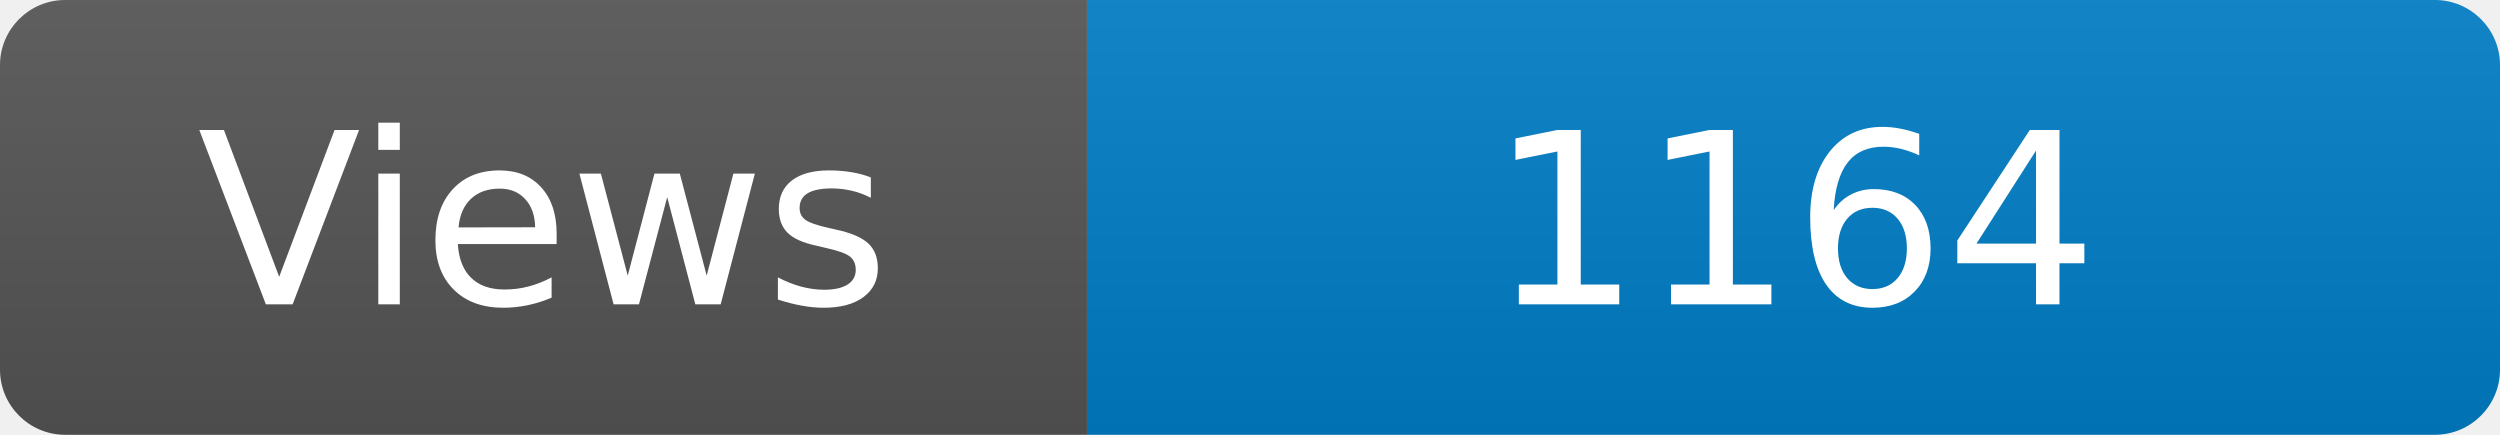
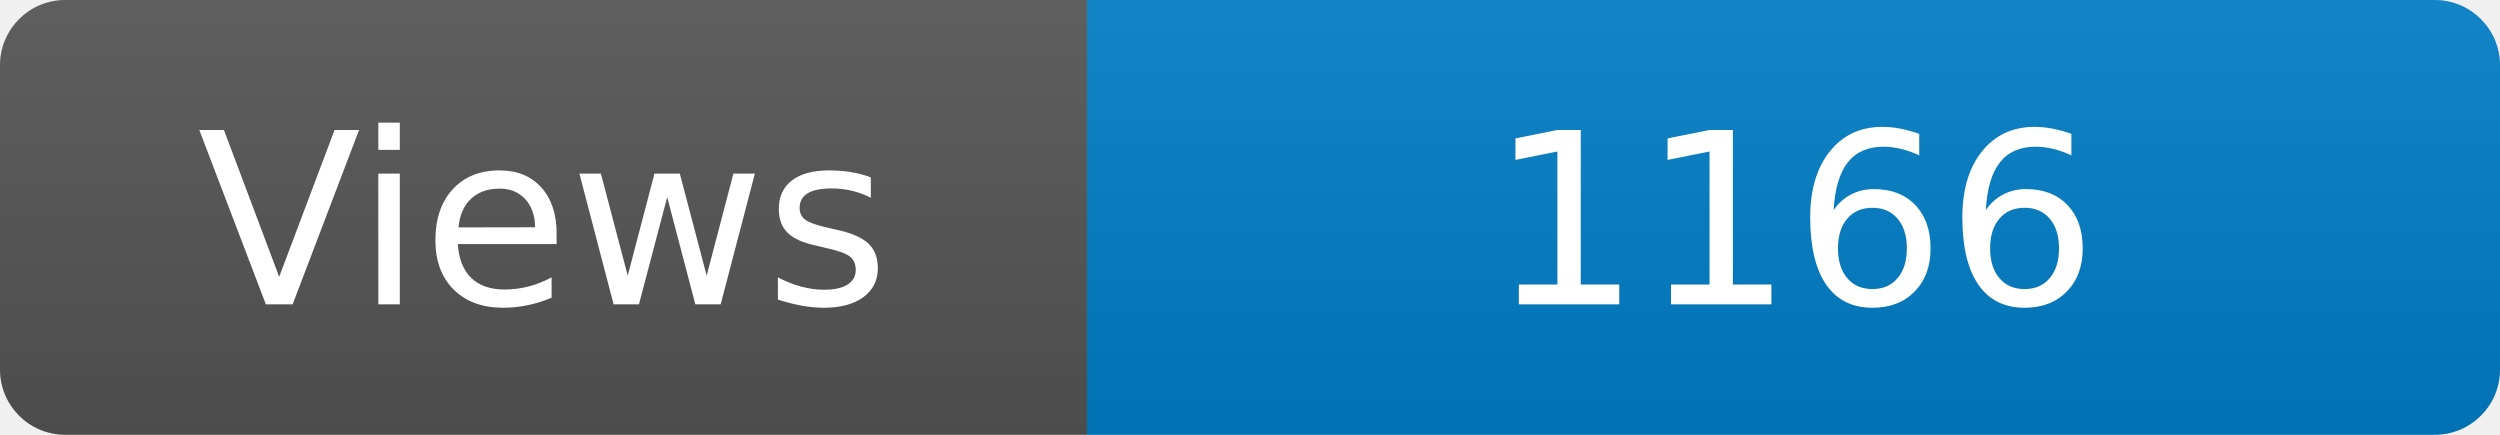
<svg xmlns="http://www.w3.org/2000/svg" width="115" height="20" role="img" aria-label="Maintained?: yes">
  <linearGradient id="s" x2="0" y2="100%">
    <stop offset="0" stop-color="#bbb" stop-opacity=".1" />
    <stop offset="1" stop-opacity=".1" />
  </linearGradient>
  <clipPath id="r">
    <rect width="115" height="20" rx="3" fill="#fff" />
  </clipPath>
  <g clip-path="url(#r)">
    <rect width="50" height="20" fill="#555" />
    <rect x="50" width="160" height="20" fill="#007ec6" />
    <rect width="115" height="20" fill="url(#s)" />
  </g>
  <g fill="#fff" text-anchor="middle" font-family="Verdana,Geneva,DejaVu Sans,sans-serif" font-size="110">
    <text x="250" y="140" transform="scale(.1)" fill="#fff">Views</text>
-     <text x="825" y="140" transform="scale(.1)" fill="#fff">1164</text>
+     <text x="825" y="140" transform="scale(.1)" fill="#fff">1166</text>
  </g>
</svg>
